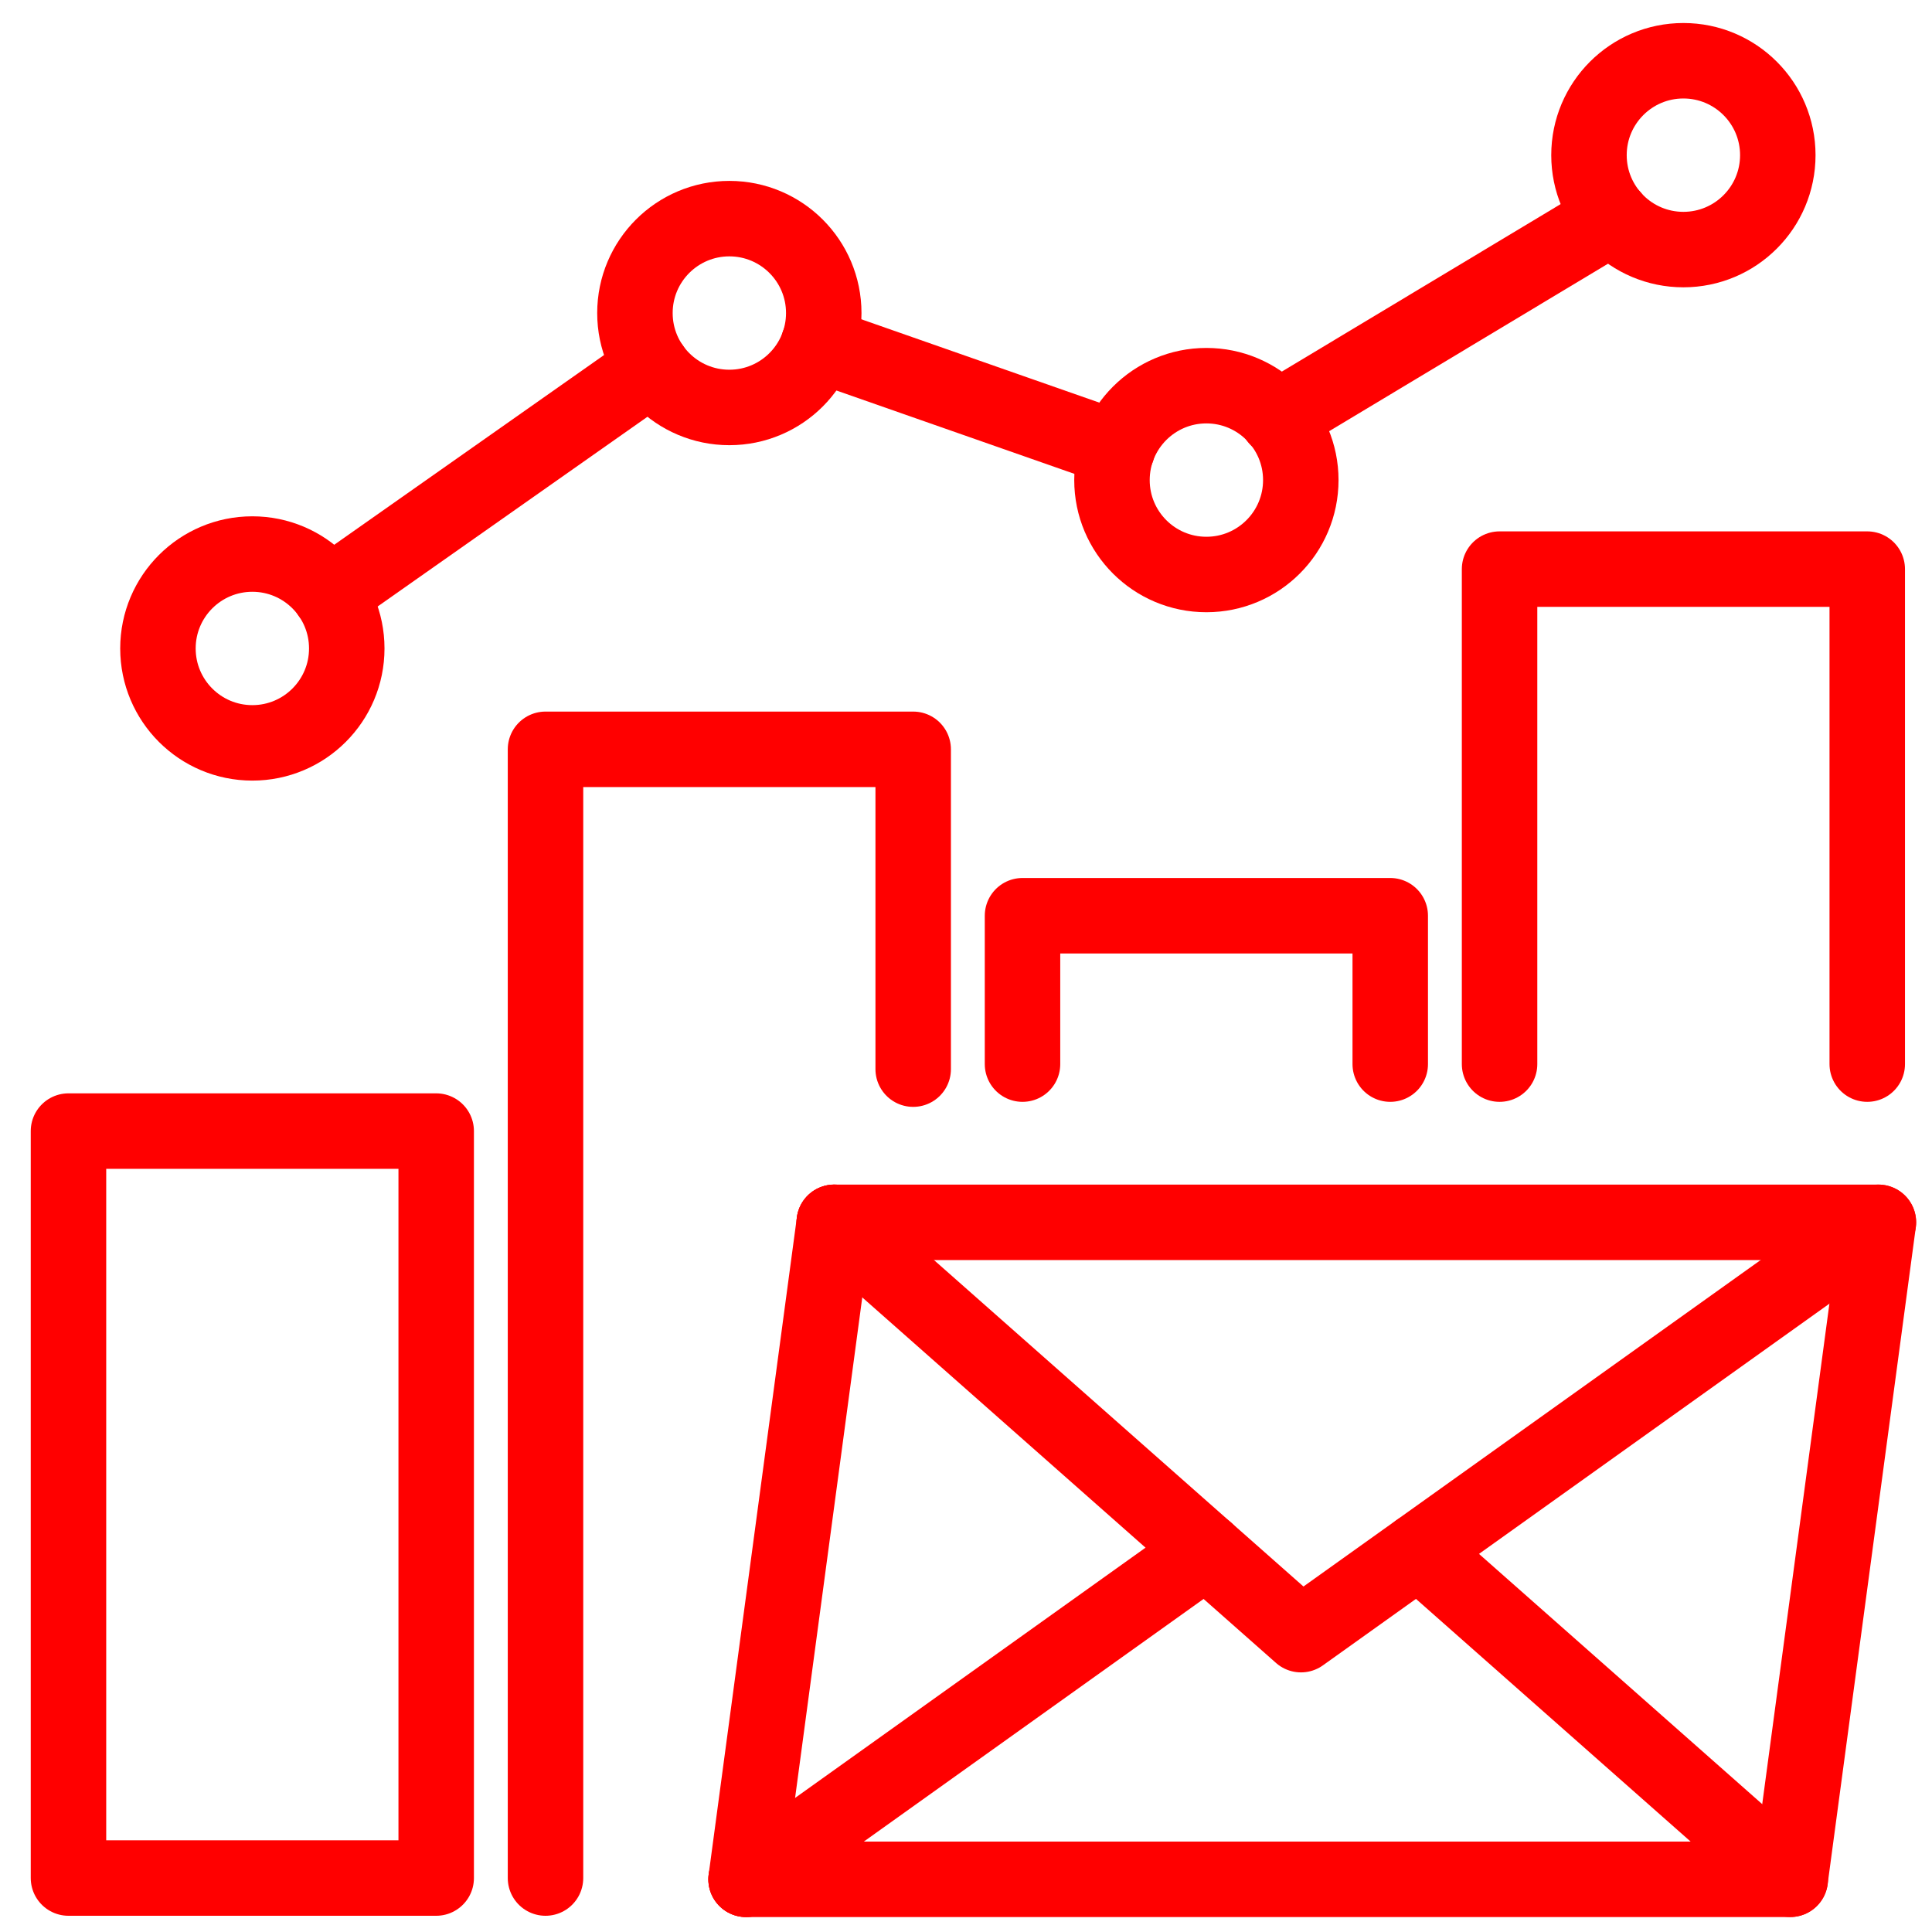
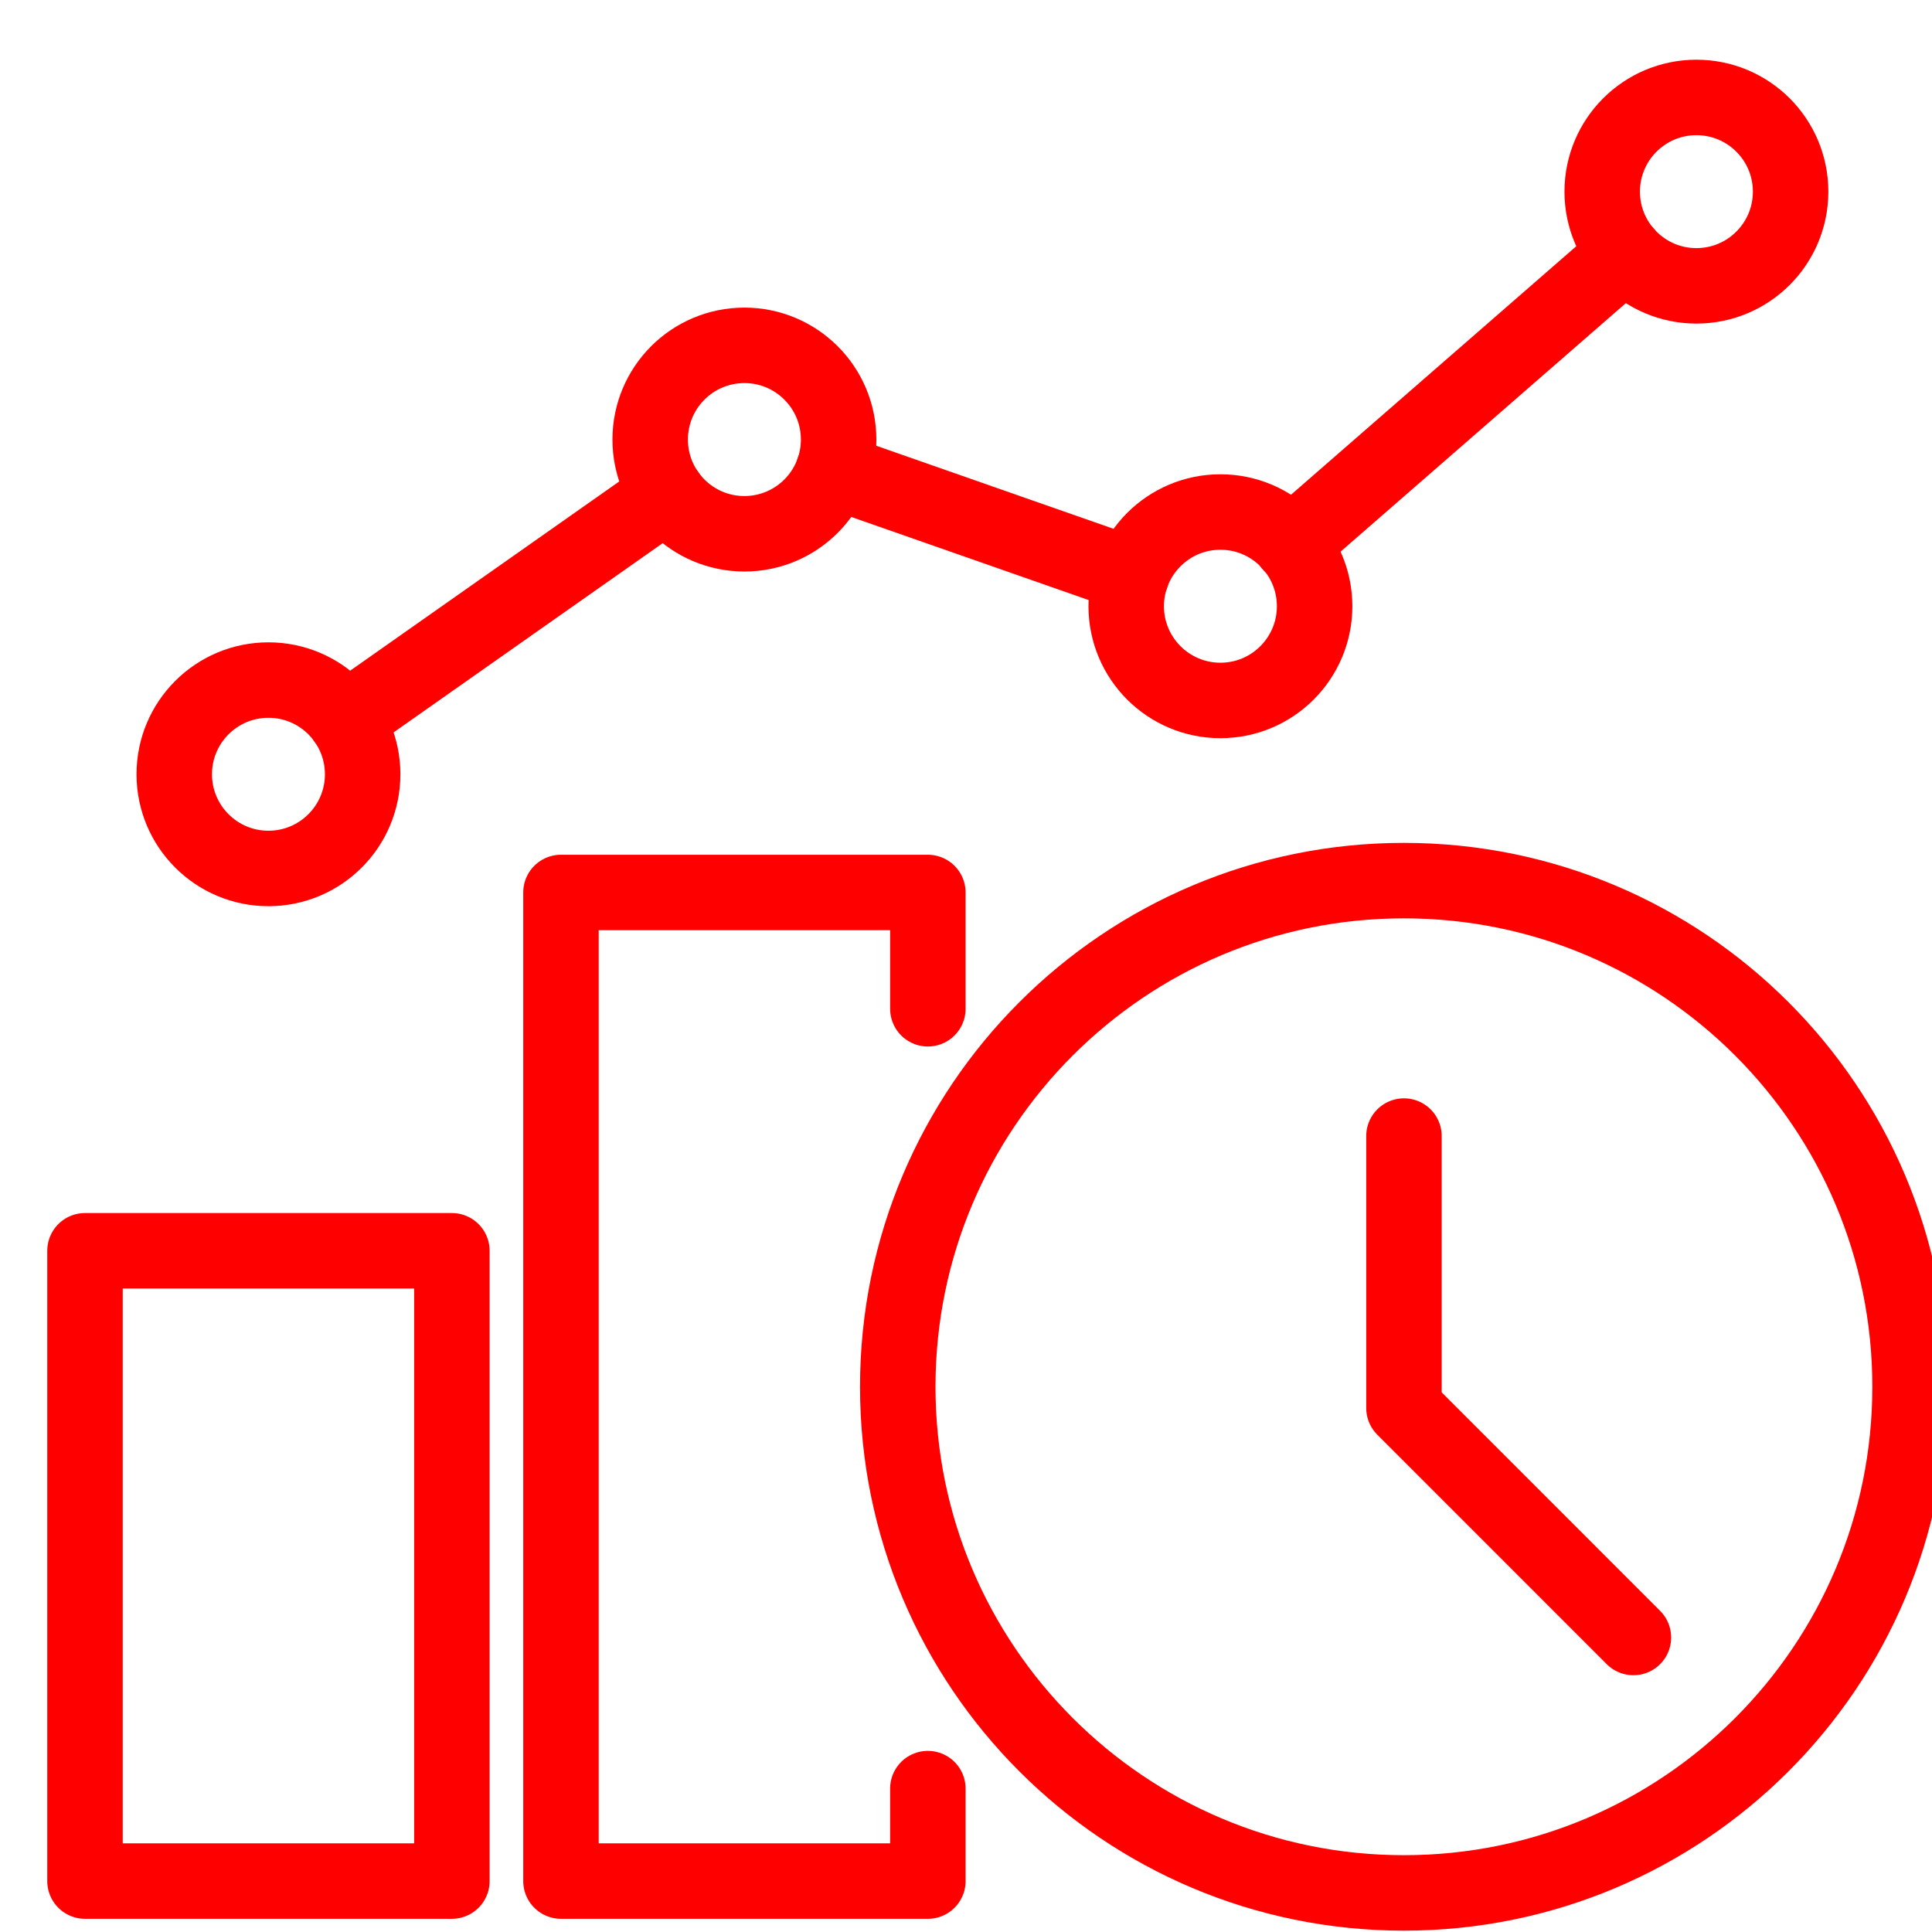
<svg xmlns="http://www.w3.org/2000/svg" version="1.1" x="0px" y="0px" width="128px" height="128px" viewBox="0 0 128 128" enable-background="new 0 0 128 128" xml:space="preserve">
-   <g id="Calque_2">
-     <rect x="4.537" y="74.937" fill="none" stroke="#FF0000" stroke-width="5" stroke-linecap="round" stroke-linejoin="round" stroke-miterlimit="10" width="24.362" height="49.488" />
-     <polyline fill="none" stroke="#FF0000" stroke-width="5" stroke-linecap="round" stroke-linejoin="round" stroke-miterlimit="10" points="   36.141,124.425 36.141,49.644 60.501,49.644 60.501,70.833  " />
-     <polyline fill="none" stroke="#FF0000" stroke-width="5" stroke-linecap="round" stroke-linejoin="round" stroke-miterlimit="10" points="   67.744,70.5 67.744,60.669 92.107,60.669 92.107,70.5  " />
-     <polyline fill="none" stroke="#FF0000" stroke-width="5" stroke-linecap="round" stroke-linejoin="round" stroke-miterlimit="10" points="   99.35,70.5 99.35,37.705 123.71,37.705 123.71,70.5  " />
+   <g id="Calque_1">
+     <circle fill="none" stroke="#FF0000" stroke-width="5" stroke-linecap="round" stroke-linejoin="round" stroke-miterlimit="10" cx="93.013" cy="91.877" r="33.534" />
+     <polyline fill="none" stroke="#FF0000" stroke-width="5" stroke-linecap="round" stroke-linejoin="round" stroke-miterlimit="10" points="   93.016,75.267 93.016,93.283 108.218,108.488  " />
  </g>
-   <g id="Calque_1">
-     <circle fill="none" stroke="#FF0000" stroke-width="5" stroke-linecap="round" stroke-linejoin="round" stroke-miterlimit="10" cx="16.719" cy="42.962" r="6.255" />
-     <circle fill="none" stroke="#FF0000" stroke-width="5" stroke-linecap="round" stroke-linejoin="round" stroke-miterlimit="10" cx="48.321" cy="20.74" r="6.255" />
-     <circle fill="none" stroke="#FF0000" stroke-width="5" stroke-linecap="round" stroke-linejoin="round" stroke-miterlimit="10" cx="79.926" cy="31.807" r="6.255" />
-     <circle fill="none" stroke="#FF0000" stroke-width="5" stroke-linecap="round" stroke-linejoin="round" stroke-miterlimit="10" cx="111.529" cy="10.28" r="6.255" />
-     <line fill="none" stroke="#FF0000" stroke-width="5" stroke-linecap="round" stroke-linejoin="round" stroke-miterlimit="10" x1="84.622" y1="27.717" x2="106.816" y2="14.385" />
-     <line fill="none" stroke="#FF0000" stroke-width="5" stroke-linecap="round" stroke-linejoin="round" stroke-miterlimit="10" x1="54.22" y1="22.805" x2="74.027" y2="29.742" />
-     <line fill="none" stroke="#FF0000" stroke-width="5" stroke-linecap="round" stroke-linejoin="round" stroke-miterlimit="10" x1="21.833" y1="39.366" x2="43.207" y2="24.337" />
+   <g id="Calque_2_1_">
    <g>
-       <polyline fill="none" stroke="#FF0000" stroke-width="5" stroke-linecap="round" stroke-linejoin="round" stroke-miterlimit="10" points="    55.273,80.982 124.449,80.982 118.606,124.51 49.43,124.51   " />
-       <polyline fill="none" stroke="#FF0000" stroke-width="5" stroke-linecap="round" stroke-linejoin="round" stroke-miterlimit="10" points="    55.273,80.982 86.193,108.3 124.449,80.982   " />
-       <line fill="none" stroke="#FF0000" stroke-width="5" stroke-linecap="round" stroke-linejoin="round" stroke-miterlimit="10" x1="79.907" y1="102.744" x2="49.431" y2="124.507" />
-       <line fill="none" stroke="#FF0000" stroke-width="5" stroke-linecap="round" stroke-linejoin="round" stroke-miterlimit="10" x1="118.611" y1="124.507" x2="93.979" y2="102.744" />
+       <rect x="5.631" y="82.868" fill="none" stroke="#FF0000" stroke-width="5" stroke-linecap="round" stroke-linejoin="round" stroke-miterlimit="10" width="24.308" height="41.758" />
+       <polyline fill="none" stroke="#FF0000" stroke-width="5" stroke-linecap="round" stroke-linejoin="round" stroke-miterlimit="10" points="    61.473,118.5 61.473,124.626 37.166,124.626 37.166,59.129 61.473,59.129 61.473,66.833   " />
+       <circle fill="none" stroke="#FF0000" stroke-width="5" stroke-linecap="round" stroke-linejoin="round" stroke-miterlimit="10" cx="17.786" cy="51.297" r="6.241" />
+       <circle fill="none" stroke="#FF0000" stroke-width="5" stroke-linecap="round" stroke-linejoin="round" stroke-miterlimit="10" cx="49.319" cy="29.122" r="6.242" />
+       <path fill="none" stroke="#FF0000" stroke-width="5" stroke-linecap="round" stroke-linejoin="round" stroke-miterlimit="10" d="    M80.855,33.922c3.45,0,6.242,2.796,6.242,6.243c0,3.446-2.792,6.242-6.242,6.242c-3.444,0-6.24-2.796-6.24-6.242    C74.615,36.718,77.411,33.922,80.855,33.922z" />
+       <path fill="none" stroke="#FF0000" stroke-width="5" stroke-linecap="round" stroke-linejoin="round" stroke-miterlimit="10" d="    M112.391,6.456c3.45,0,6.242,2.793,6.242,6.242c0,3.447-2.792,6.24-6.242,6.24c-3.444,0-6.24-2.793-6.24-6.24    C106.15,9.25,108.946,6.456,112.391,6.456z" />
+       <line fill="none" stroke="#FF0000" stroke-width="5" stroke-linecap="round" stroke-linejoin="round" stroke-miterlimit="10" x1="85.544" y1="36.083" x2="107.688" y2="16.793" />
+       <line fill="none" stroke="#FF0000" stroke-width="5" stroke-linecap="round" stroke-linejoin="round" stroke-miterlimit="10" x1="55.208" y1="31.184" x2="74.971" y2="38.103" />
+       <line fill="none" stroke="#FF0000" stroke-width="5" stroke-linecap="round" stroke-linejoin="round" stroke-miterlimit="10" x1="22.889" y1="47.708" x2="44.216" y2="32.711" />
    </g>
-     <line fill="none" stroke="#FF0000" stroke-width="5" stroke-linecap="round" stroke-linejoin="round" stroke-miterlimit="10" x1="55.273" y1="80.982" x2="49.43" y2="124.51" />
  </g>
</svg>
